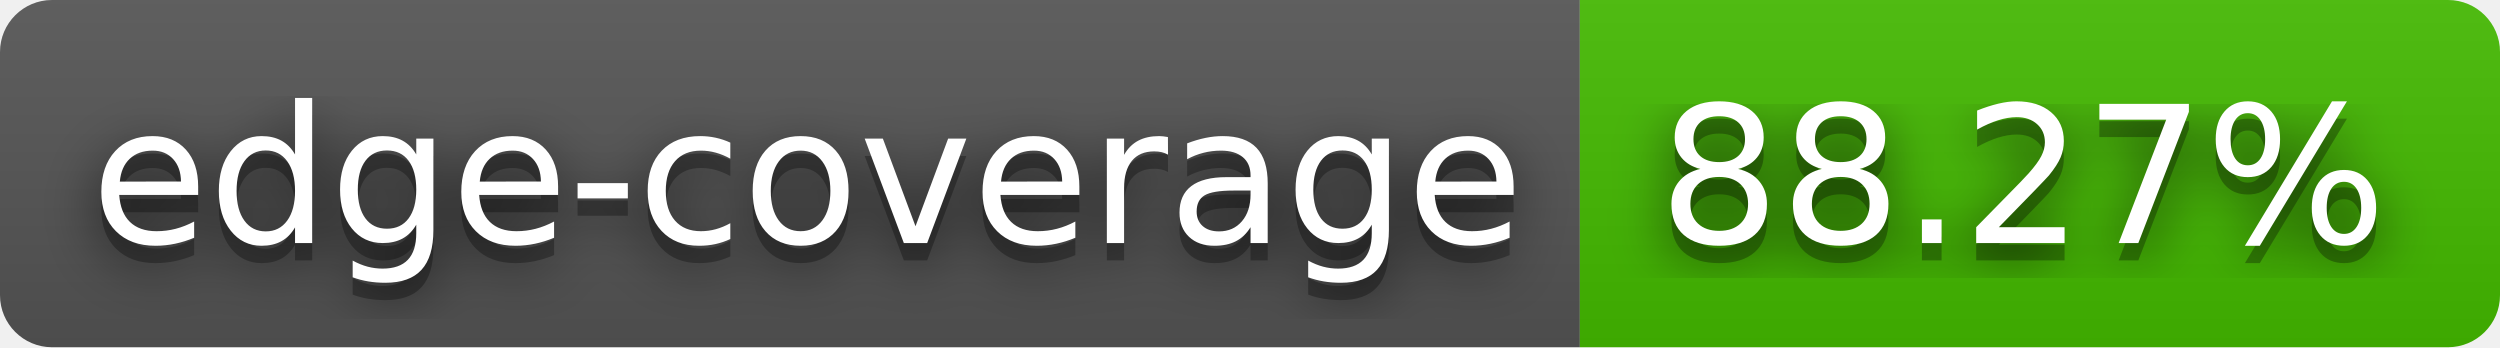
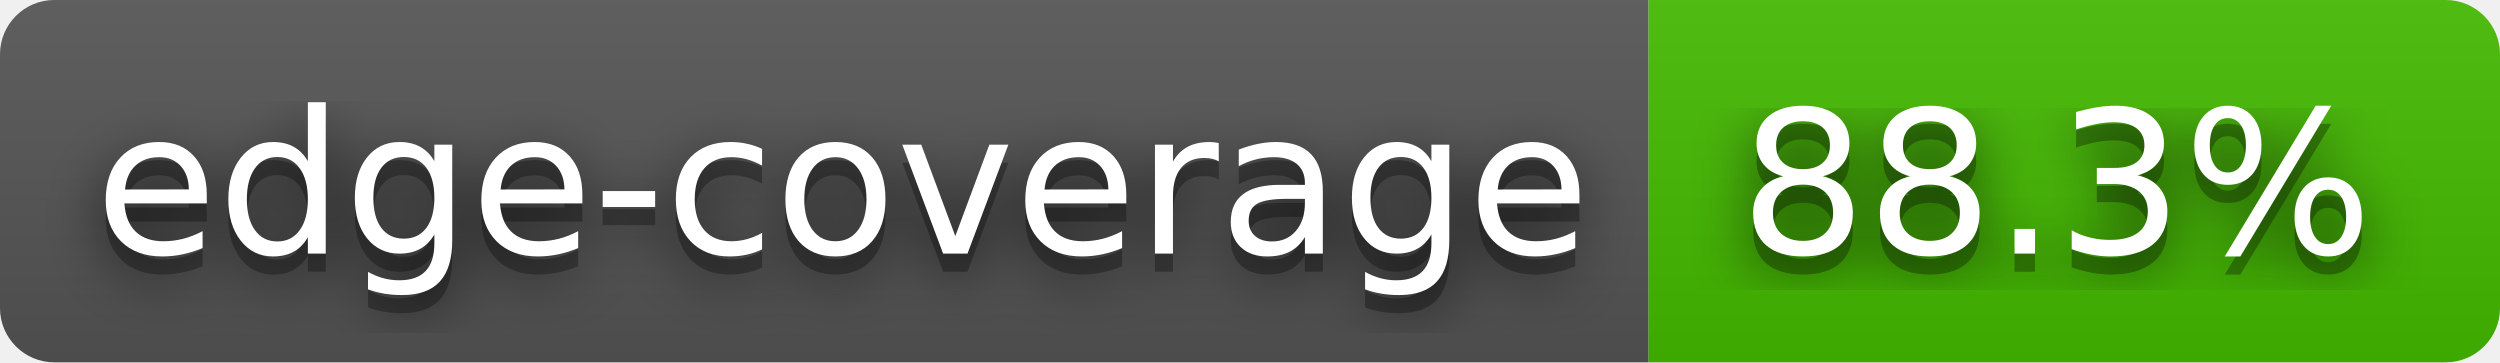
- <svg xmlns="http://www.w3.org/2000/svg" width="144" height="20" role="img" aria-label="edge-coverage: 88.27%">
+ <svg xmlns="http://www.w3.org/2000/svg" width="138" height="20" role="img" aria-label="edge-coverage: 88.3%">
  <filter id="blur">
    <feGaussianBlur stdDeviation="16" />
  </filter>
  <linearGradient id="s" x2="0" y2="100%">
    <stop offset="0" stop-color="#bbb" stop-opacity=".1" />
    <stop offset="1" stop-opacity=".1" />
  </linearGradient>
  <clipPath id="r">
-     <rect width="144" height="20" rx="3" />
+     <rect width="138" height="20" rx="3" />
  </clipPath>
  <g clip-path="url(#r)">
    <rect width="91" height="20" fill="#555" />
-     <rect x="91" width="53" height="20" fill="#4b0" />
-     <rect width="144" height="20" fill="url(#s)" />
+     <rect x="91" width="47" height="20" fill="#4b0" />
+     <rect width="138" height="20" fill="url(#s)" />
  </g>
  <g fill="#fff" text-anchor="middle" font-family="Verdana,Geneva,DejaVu Sans,sans-serif" text-rendering="geometricPrecision" font-size="110">
    <g transform="scale(.1)">
      <g aria-hidden="true" fill="#010101">
        <text x="465" y="150" fill-opacity=".8" filter="url(#blur)" textLength="810">edge-coverage</text>
        <text x="465" y="150" fill-opacity=".3" textLength="810">edge-coverage</text>
      </g>
      <text x="465" y="140" textLength="810">edge-coverage</text>
    </g>
    <g transform="scale(.1)">
      <g aria-hidden="true" fill="#010101">
-         <text x="1165" y="150" fill-opacity=".8" filter="url(#blur)" textLength="430">88.27%</text>
-         <text x="1165" y="150" fill-opacity=".3" textLength="430">88.27%</text>
+         <text x="1135" y="150" fill-opacity=".8" filter="url(#blur)" textLength="370">88.3%</text>
+         <text x="1135" y="150" fill-opacity=".3" textLength="370">88.3%</text>
      </g>
-       <text x="1165" y="140" textLength="430">88.27%</text>
+       <text x="1135" y="140" textLength="370">88.3%</text>
    </g>
  </g>
</svg>
